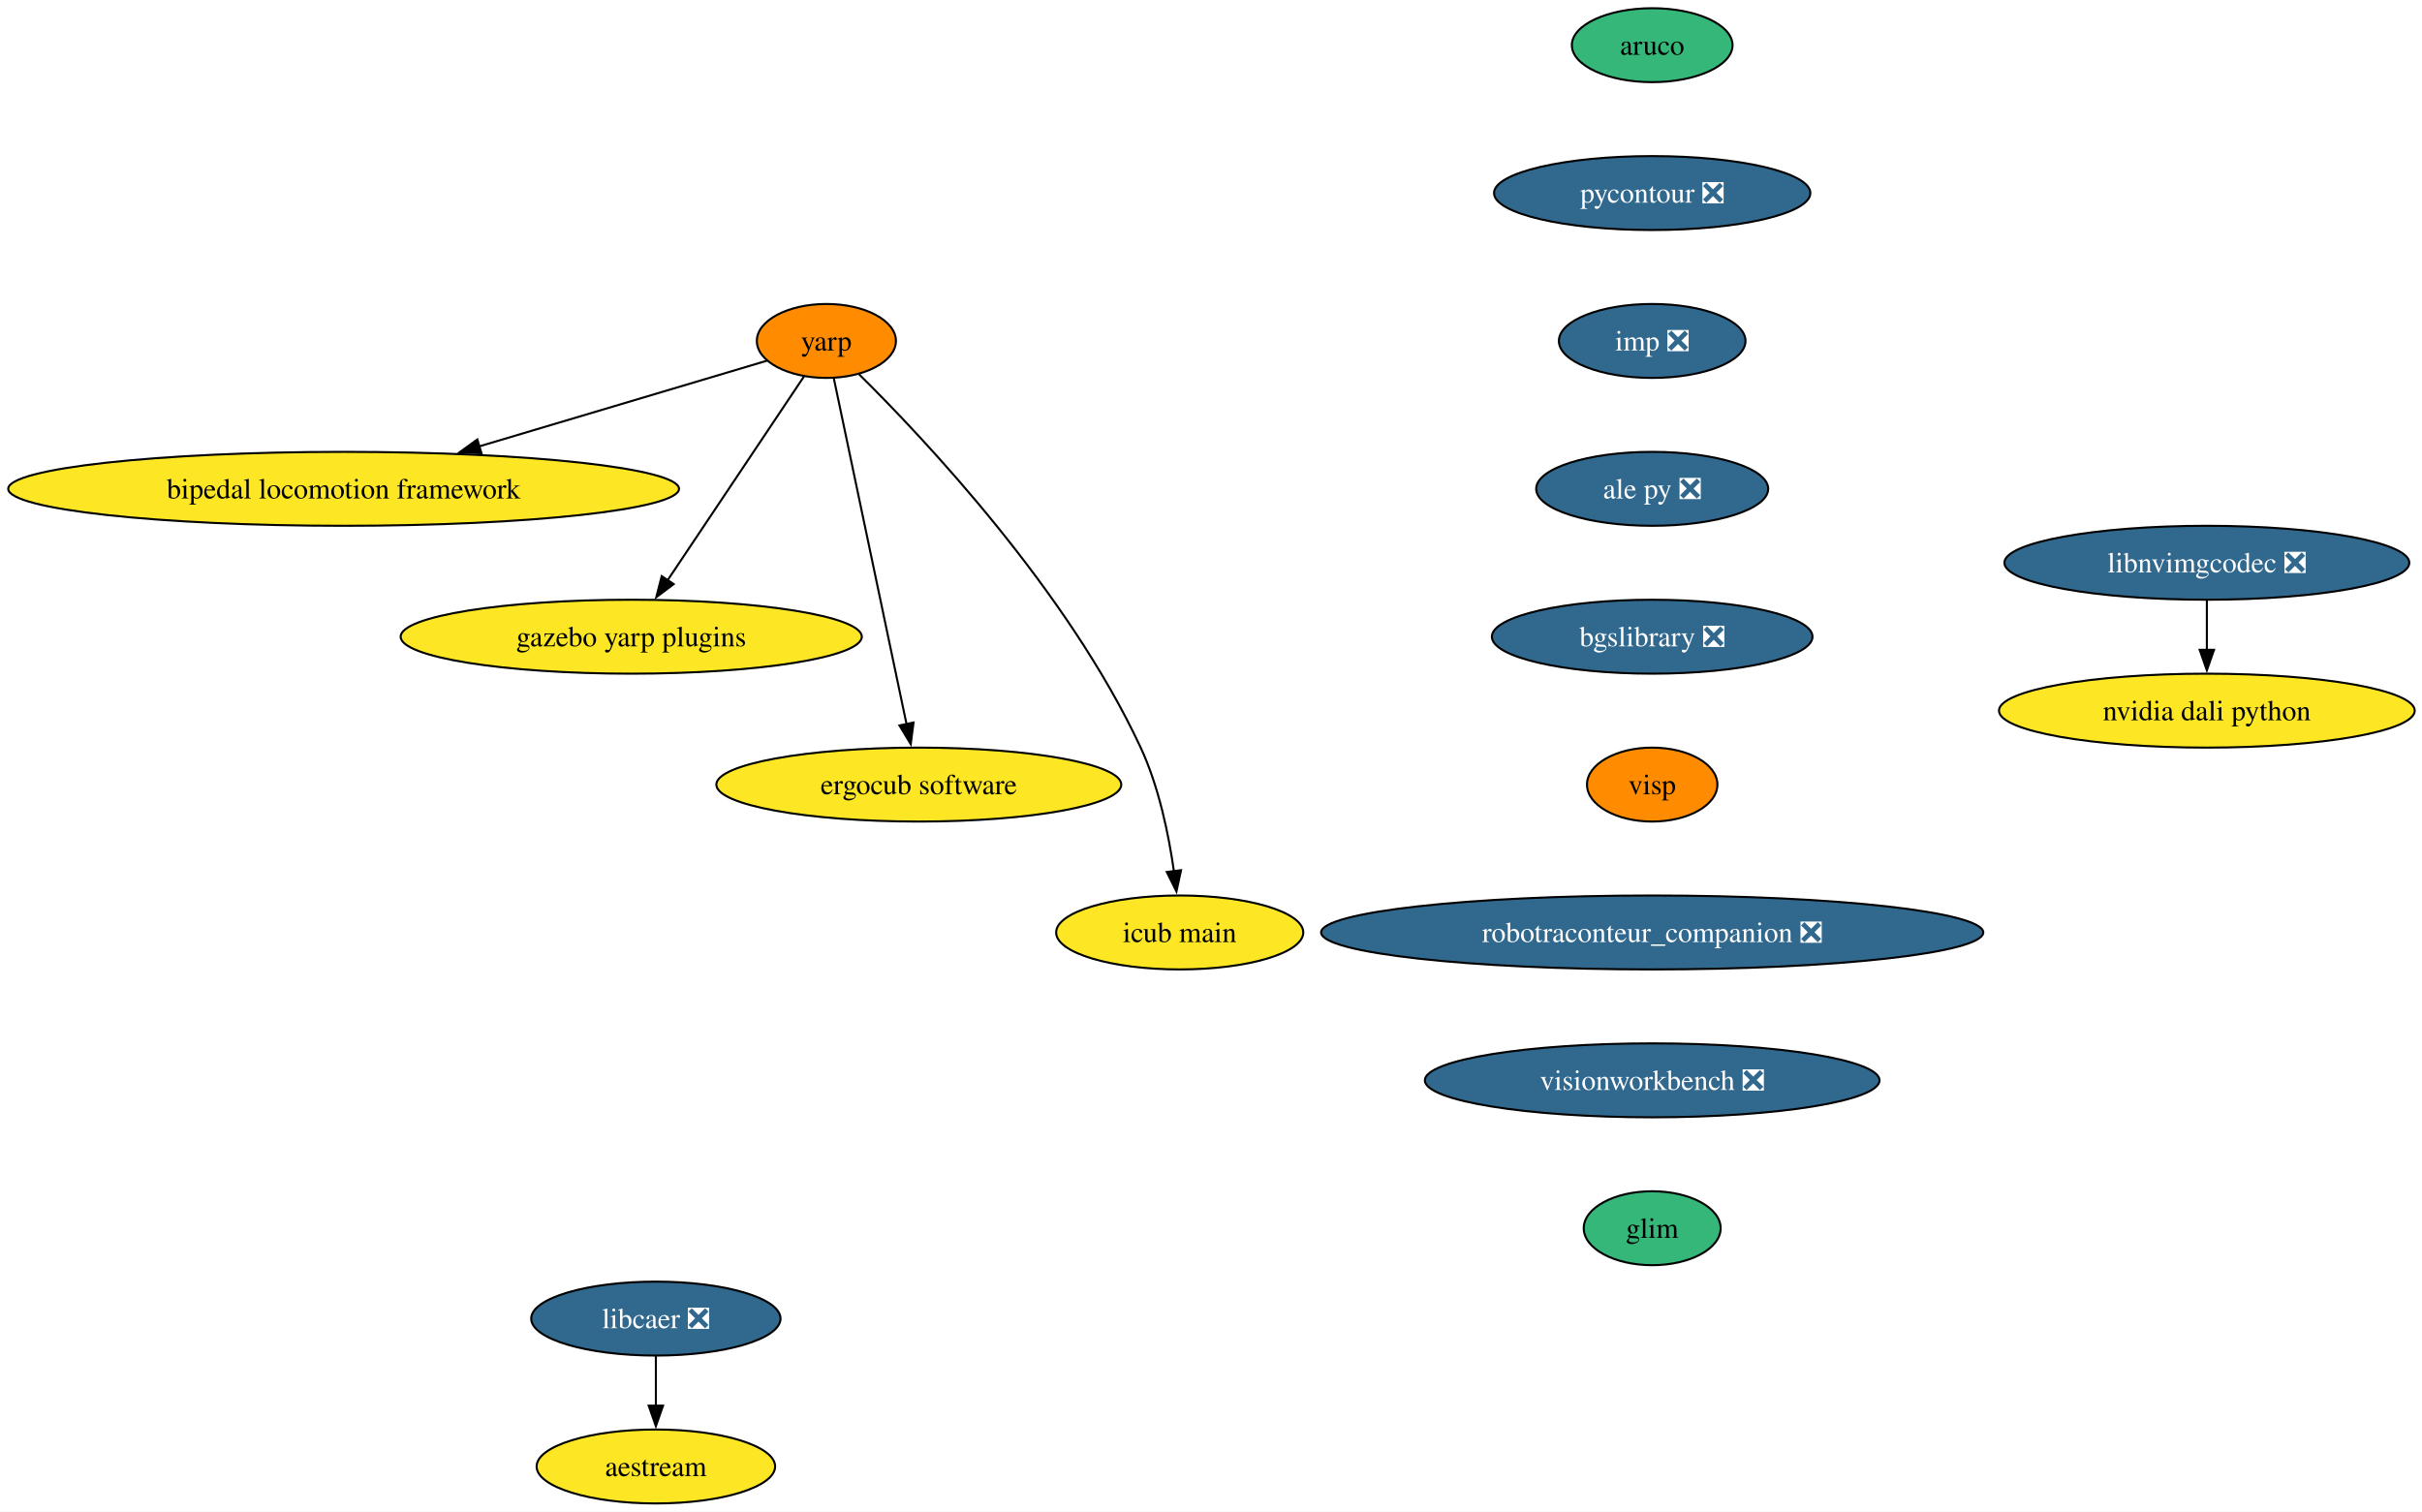
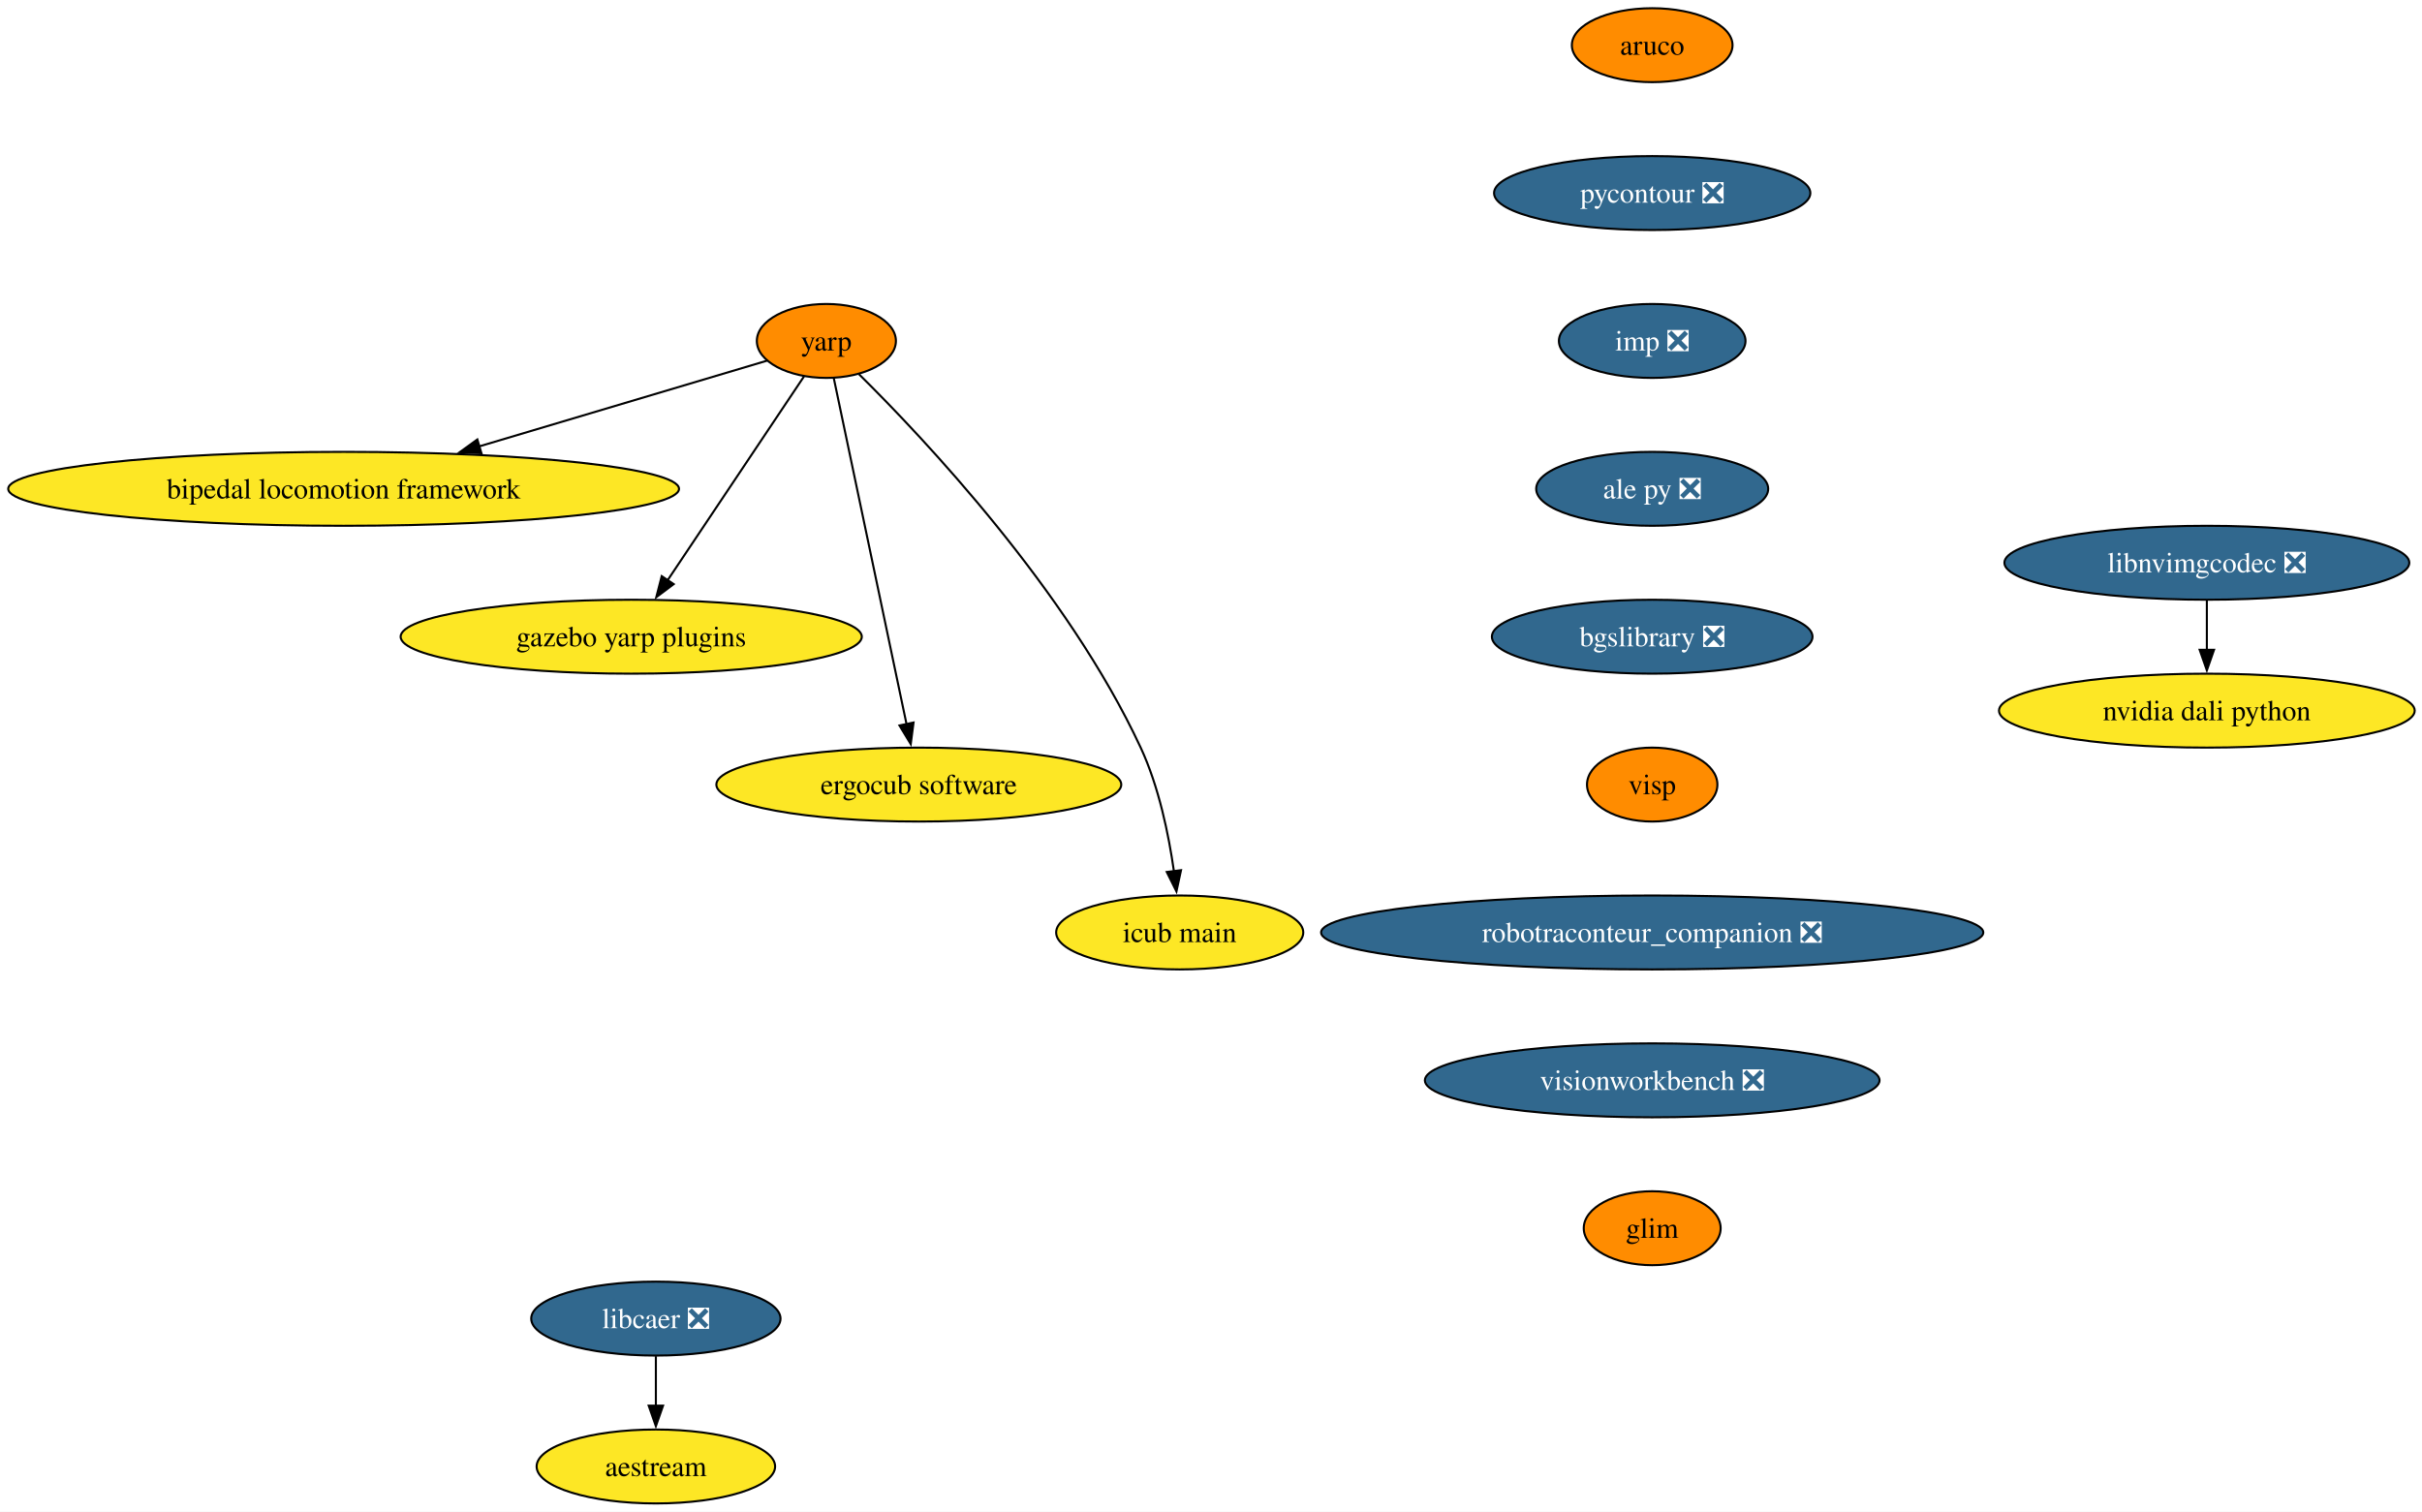
<svg xmlns="http://www.w3.org/2000/svg" xmlns:xlink="http://www.w3.org/1999/xlink" width="1179pt" height="736pt" viewBox="0.00 0.00 1179.00 736.00">
  <g id="graph0" class="graph" transform="scale(1 1) rotate(0) translate(4 732)">
    <polygon fill="white" stroke="none" points="-4,4 -4,-732 1175.46,-732 1175.46,4 -4,4" />
    <g id="node1" class="node">
      <g id="a_node1">
        <a xlink:href="https://github.com/conda-forge/aruco-feedstock" xlink:title="aruco">
-           <ellipse fill="#35b779" stroke="black" cx="800.27" cy="-710" rx="39.11" ry="18" />
+           <ellipse fill="#ff8c00" stroke="black" cx="800.27" cy="-710" rx="39.11" ry="18" />
          <text xml:space="preserve" text-anchor="middle" x="800.27" y="-705.33" font-family="Times,serif" font-size="14.00">aruco</text>
        </a>
      </g>
    </g>
    <g id="node2" class="node">
      <g id="a_node2">
        <a xlink:href="https://github.com/conda-forge/pycontour-feedstock/pull/27" xlink:title="pycontour ❎">
          <ellipse fill="#31688e" stroke="black" cx="800.27" cy="-638" rx="76.99" ry="18" />
          <text xml:space="preserve" text-anchor="middle" x="800.27" y="-633.33" font-family="Times,serif" font-size="14.00" fill="white">pycontour ❎</text>
        </a>
      </g>
    </g>
    <g id="node3" class="node">
      <g id="a_node3">
        <a xlink:href="https://github.com/conda-forge/imp-feedstock/pull/80" xlink:title="imp ❎">
          <ellipse fill="#31688e" stroke="black" cx="800.27" cy="-566" rx="45.42" ry="18" />
          <text xml:space="preserve" text-anchor="middle" x="800.27" y="-561.33" font-family="Times,serif" font-size="14.00" fill="white">imp ❎</text>
        </a>
      </g>
    </g>
    <g id="node4" class="node">
      <g id="a_node4">
        <a xlink:href="https://github.com/conda-forge/ale-py-feedstock/pull/32" xlink:title="ale py ❎">
          <ellipse fill="#31688e" stroke="black" cx="800.27" cy="-494" rx="56.47" ry="18" />
          <text xml:space="preserve" text-anchor="middle" x="800.27" y="-489.32" font-family="Times,serif" font-size="14.00" fill="white">ale py ❎</text>
        </a>
      </g>
    </g>
    <g id="node7" class="node">
      <g id="a_node7">
        <a xlink:href="https://github.com/conda-forge/bgslibrary-feedstock/pull/18" xlink:title="bgslibrary ❎">
          <ellipse fill="#31688e" stroke="black" cx="800.27" cy="-422" rx="78.04" ry="18" />
          <text xml:space="preserve" text-anchor="middle" x="800.27" y="-417.32" font-family="Times,serif" font-size="14.00" fill="white">bgslibrary ❎</text>
        </a>
      </g>
    </g>
    <g id="node5" class="node">
      <g id="a_node5">
        <a xlink:href="https://github.com/conda-forge/libcaer-feedstock/pull/25" xlink:title="libcaer ❎">
          <ellipse fill="#31688e" stroke="black" cx="315.27" cy="-90" rx="60.68" ry="18" />
          <text xml:space="preserve" text-anchor="middle" x="315.27" y="-85.33" font-family="Times,serif" font-size="14.00" fill="white">libcaer ❎</text>
        </a>
      </g>
    </g>
    <g id="node6" class="node">
      <g id="a_node6">
        <a xlink:href="https://github.com/conda-forge/aestream-feedstock" xlink:title="aestream">
          <ellipse fill="#fde725" stroke="black" cx="315.27" cy="-18" rx="58.05" ry="18" />
          <text xml:space="preserve" text-anchor="middle" x="315.27" y="-13.32" font-family="Times,serif" font-size="14.00">aestream</text>
        </a>
      </g>
    </g>
    <g id="edge4" class="edge">
      <path fill="none" stroke="black" d="M315.27,-71.7C315.27,-64.41 315.27,-55.73 315.27,-47.54" />
      <polygon fill="black" stroke="black" points="318.77,-47.62 315.27,-37.62 311.77,-47.62 318.77,-47.62" />
    </g>
    <g id="node13" class="node">
      <g id="a_node13">
        <a xlink:href="https://github.com/conda-forge/visp-feedstock" xlink:title="visp">
          <ellipse fill="#ff8c00" stroke="black" cx="800.27" cy="-350" rx="31.74" ry="18" />
          <text xml:space="preserve" text-anchor="middle" x="800.27" y="-345.32" font-family="Times,serif" font-size="14.00">visp</text>
        </a>
      </g>
    </g>
    <g id="node8" class="node">
      <g id="a_node8">
        <a xlink:href="https://github.com/conda-forge/yarp-feedstock" xlink:title="yarp">
          <ellipse fill="#ff8c00" stroke="black" cx="398.27" cy="-566" rx="33.85" ry="18" />
          <text xml:space="preserve" text-anchor="middle" x="398.27" y="-561.33" font-family="Times,serif" font-size="14.00">yarp</text>
        </a>
      </g>
    </g>
    <g id="node9" class="node">
      <g id="a_node9">
        <a xlink:href="https://github.com/conda-forge/bipedal-locomotion-framework-feedstock" xlink:title="bipedal locomotion framework">
          <ellipse fill="#fde725" stroke="black" cx="163.27" cy="-494" rx="163.27" ry="18" />
          <text xml:space="preserve" text-anchor="middle" x="163.27" y="-489.32" font-family="Times,serif" font-size="14.00">bipedal locomotion framework</text>
        </a>
      </g>
    </g>
    <g id="edge6" class="edge">
      <path fill="none" stroke="black" d="M369.46,-556.42C334.73,-546.07 275.31,-528.37 229.16,-514.63" />
      <polygon fill="black" stroke="black" points="230.36,-511.33 219.78,-511.83 228.37,-518.04 230.36,-511.33" />
    </g>
    <g id="node10" class="node">
      <g id="a_node10">
        <a xlink:href="https://github.com/conda-forge/gazebo-yarp-plugins-feedstock" xlink:title="gazebo yarp plugins">
          <ellipse fill="#fde725" stroke="black" cx="303.27" cy="-422" rx="112.24" ry="18" />
          <text xml:space="preserve" text-anchor="middle" x="303.27" y="-417.32" font-family="Times,serif" font-size="14.00">gazebo yarp plugins</text>
        </a>
      </g>
    </g>
    <g id="edge7" class="edge">
      <path fill="none" stroke="black" d="M387.37,-548.71C371.16,-524.47 340.49,-478.64 321.01,-449.52" />
      <polygon fill="black" stroke="black" points="323.94,-447.6 315.47,-441.24 318.12,-451.49 323.94,-447.6" />
    </g>
    <g id="node11" class="node">
      <g id="a_node11">
        <a xlink:href="https://github.com/conda-forge/ergocub-software-feedstock" xlink:title="ergocub software">
          <ellipse fill="#fde725" stroke="black" cx="443.27" cy="-350" rx="98.56" ry="18" />
          <text xml:space="preserve" text-anchor="middle" x="443.27" y="-345.32" font-family="Times,serif" font-size="14.00">ergocub software</text>
        </a>
      </g>
    </g>
    <g id="edge8" class="edge">
      <path fill="none" stroke="black" d="M401.88,-547.85C409.61,-511.07 427.86,-424.29 437.33,-379.24" />
      <polygon fill="black" stroke="black" points="440.7,-380.22 439.34,-369.71 433.85,-378.78 440.7,-380.22" />
    </g>
    <g id="node12" class="node">
      <g id="a_node12">
        <a xlink:href="https://github.com/conda-forge/icub-main-feedstock" xlink:title="icub main">
          <ellipse fill="#fde725" stroke="black" cx="570.27" cy="-278" rx="60.15" ry="18" />
          <text xml:space="preserve" text-anchor="middle" x="570.27" y="-273.32" font-family="Times,serif" font-size="14.00">icub main</text>
        </a>
      </g>
    </g>
    <g id="edge9" class="edge">
      <path fill="none" stroke="black" d="M414.13,-549.82C445.53,-518.79 515.66,-444.57 551.27,-368 560.14,-348.94 564.92,-325.64 567.47,-307.67" />
      <polygon fill="black" stroke="black" points="570.91,-308.32 568.68,-297.96 563.97,-307.45 570.91,-308.32" />
    </g>
    <g id="node14" class="node">
      <g id="a_node14">
        <a xlink:href="https://github.com/conda-forge/robotraconteur_companion-feedstock/pull/24" xlink:title="robotraconteur_companion ❎">
          <ellipse fill="#31688e" stroke="black" cx="800.27" cy="-278" rx="161.17" ry="18" />
          <text xml:space="preserve" text-anchor="middle" x="800.27" y="-273.32" font-family="Times,serif" font-size="14.00" fill="white">robotraconteur_companion ❎</text>
        </a>
      </g>
    </g>
    <g id="node15" class="node">
      <g id="a_node15">
        <a xlink:href="https://github.com/conda-forge/visionworkbench-feedstock/pull/17" xlink:title="visionworkbench ❎">
          <ellipse fill="#31688e" stroke="black" cx="800.27" cy="-206" rx="110.66" ry="18" />
          <text xml:space="preserve" text-anchor="middle" x="800.27" y="-201.33" font-family="Times,serif" font-size="14.00" fill="white">visionworkbench ❎</text>
        </a>
      </g>
    </g>
    <g id="node18" class="node">
      <g id="a_node18">
        <a xlink:href="https://github.com/conda-forge/glim-feedstock" xlink:title="glim">
-           <ellipse fill="#35b779" stroke="black" cx="800.27" cy="-134" rx="33.32" ry="18" />
+           <ellipse fill="#ff8c00" stroke="black" cx="800.27" cy="-134" rx="33.32" ry="18" />
          <text xml:space="preserve" text-anchor="middle" x="800.27" y="-129.32" font-family="Times,serif" font-size="14.00">glim</text>
        </a>
      </g>
    </g>
    <g id="node16" class="node">
      <g id="a_node16">
        <a xlink:href="https://github.com/conda-forge/nvidia-dali-python-feedstock" xlink:title="nvidia dali python">
          <ellipse fill="#fde725" stroke="black" cx="1070.27" cy="-386" rx="101.19" ry="18" />
          <text xml:space="preserve" text-anchor="middle" x="1070.27" y="-381.32" font-family="Times,serif" font-size="14.00">nvidia dali python</text>
        </a>
      </g>
    </g>
    <g id="node17" class="node">
      <g id="a_node17">
        <a xlink:href="https://github.com/conda-forge/libnvimgcodec-feedstock/pull/24" xlink:title="libnvimgcodec ❎">
          <ellipse fill="#31688e" stroke="black" cx="1070.27" cy="-458" rx="98.56" ry="18" />
          <text xml:space="preserve" text-anchor="middle" x="1070.27" y="-453.32" font-family="Times,serif" font-size="14.00" fill="white">libnvimgcodec ❎</text>
        </a>
      </g>
    </g>
    <g id="edge13" class="edge">
      <path fill="none" stroke="black" d="M1070.27,-439.7C1070.27,-432.41 1070.27,-423.73 1070.27,-415.54" />
      <polygon fill="black" stroke="black" points="1073.77,-415.62 1070.27,-405.62 1066.77,-415.62 1073.77,-415.62" />
    </g>
  </g>
</svg>
